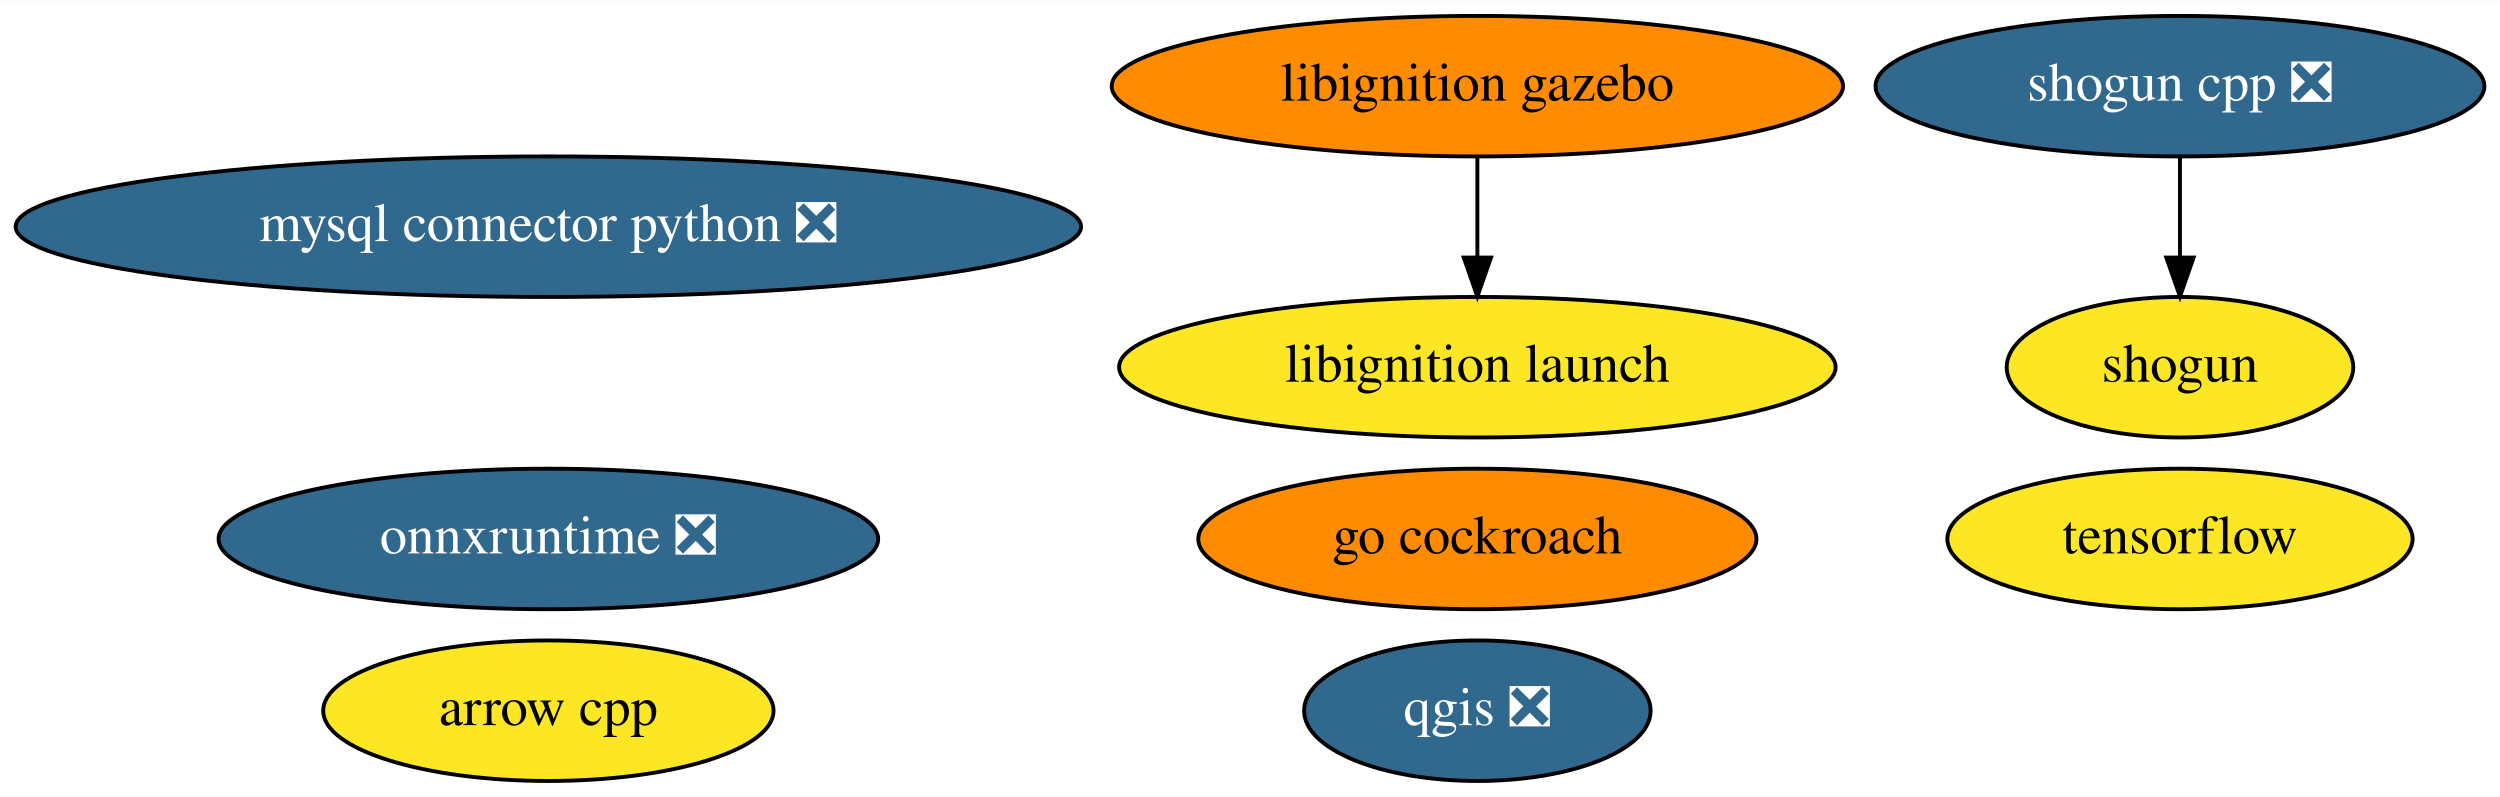
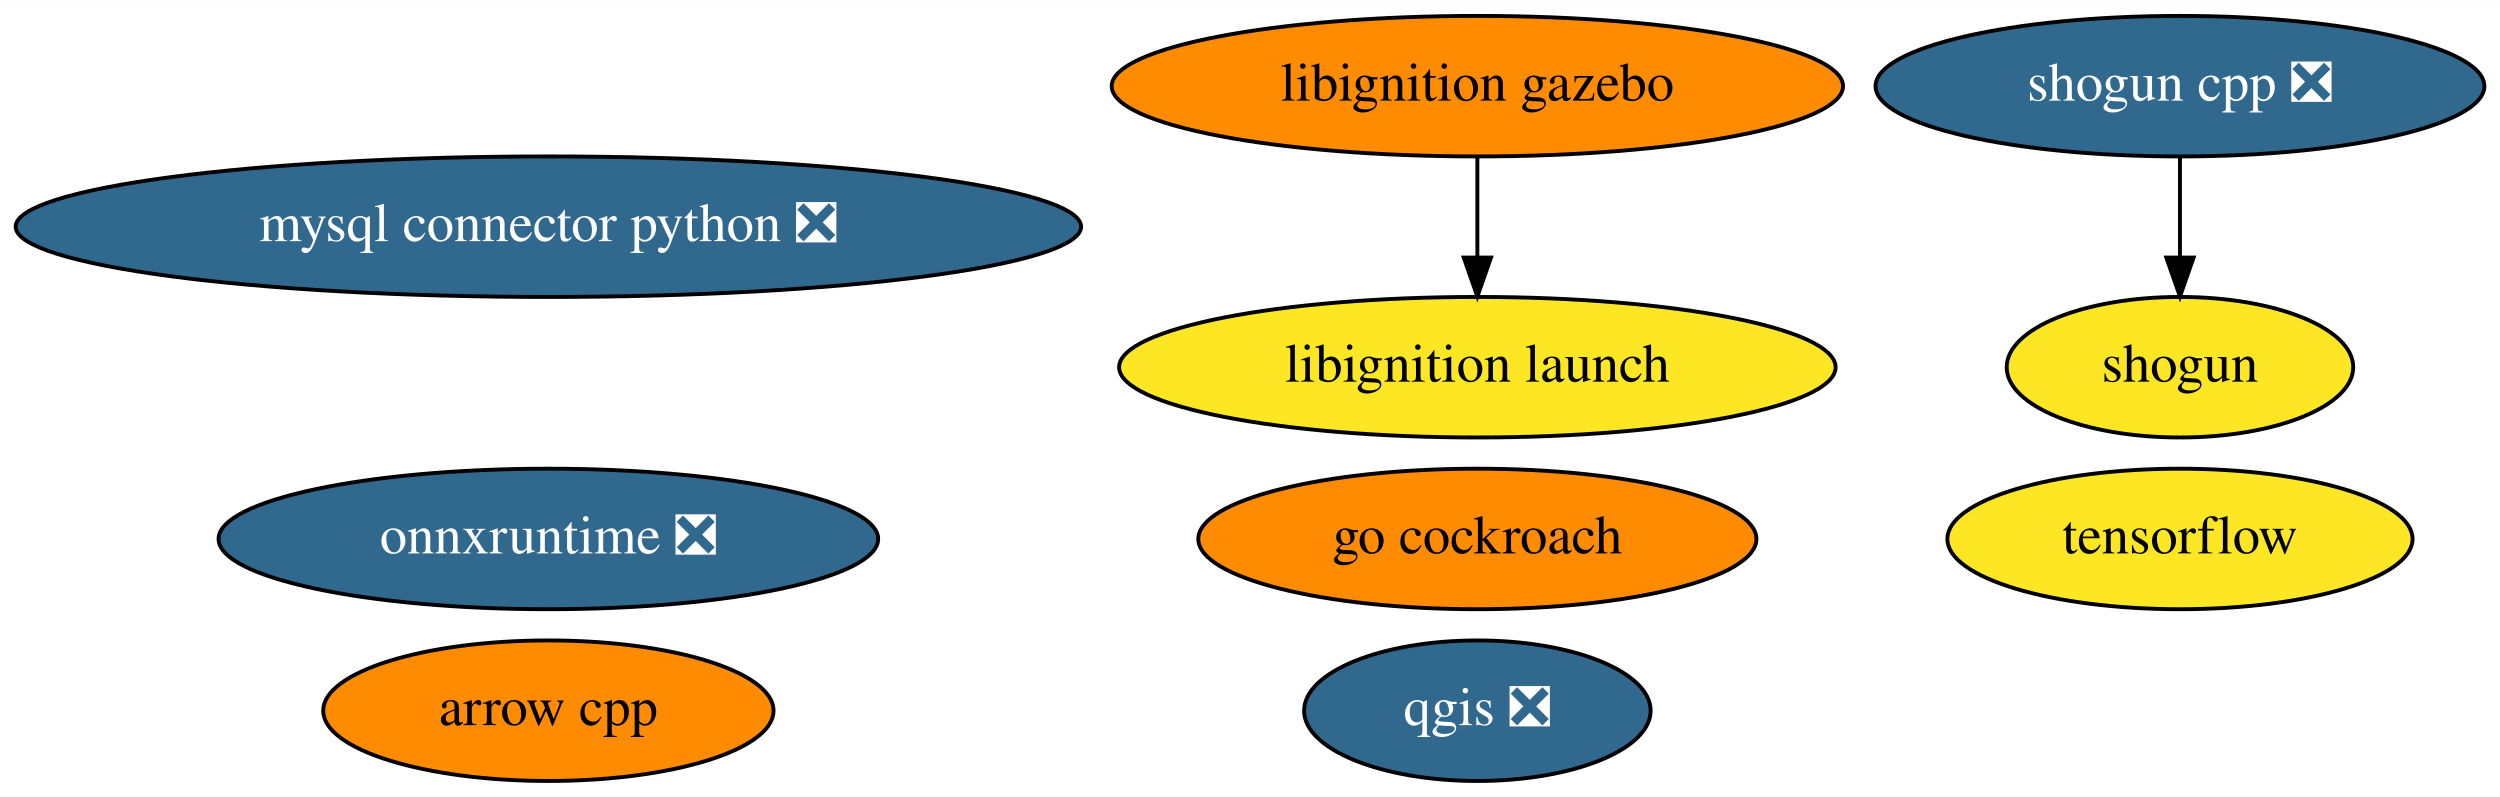
<svg xmlns="http://www.w3.org/2000/svg" xmlns:xlink="http://www.w3.org/1999/xlink" width="640pt" height="204pt" viewBox="0.00 0.00 640.48 204.00">
  <g id="graph0" class="graph" transform="scale(1 1) rotate(0) translate(4 200)">
    <polygon fill="white" stroke="transparent" points="-4,4 -4,-200 636.48,-200 636.48,4 -4,4" />
    <g id="node1" class="node">
      <g id="a_node1">
        <a xlink:href="https://github.com/conda-forge/arrow-cpp-feedstock" xlink:title="arrow cpp">
-           <ellipse fill="#fde725" stroke="black" cx="136.49" cy="-18" rx="57.69" ry="18" />
+           <ellipse fill="#ff8c00" stroke="black" cx="136.49" cy="-18" rx="57.69" ry="18" />
          <text text-anchor="middle" x="136.49" y="-14.3" font-family="Times,serif" font-size="14.00">arrow cpp</text>
        </a>
      </g>
    </g>
    <g id="node2" class="node">
      <g id="a_node2">
        <a xlink:href="https://github.com/conda-forge/mysql-connector-python-feedstock/pull/64" xlink:title="mysql connector python ❎">
          <ellipse fill="#31688e" stroke="black" cx="136.49" cy="-142" rx="136.48" ry="18" />
          <text text-anchor="middle" x="136.49" y="-138.3" font-family="Times,serif" font-size="14.00" fill="white">mysql connector python ❎</text>
        </a>
      </g>
    </g>
    <g id="node3" class="node">
      <g id="a_node3">
        <a xlink:href="https://github.com/conda-forge/qgis-feedstock/pull/236" xlink:title="qgis ❎">
          <ellipse fill="#31688e" stroke="black" cx="374.49" cy="-18" rx="44.39" ry="18" />
          <text text-anchor="middle" x="374.49" y="-14.3" font-family="Times,serif" font-size="14.00" fill="white">qgis ❎</text>
        </a>
      </g>
    </g>
    <g id="node4" class="node">
      <g id="a_node4">
        <a xlink:href="https://github.com/conda-forge/shogun-feedstock" xlink:title="shogun">
          <ellipse fill="#fde725" stroke="black" cx="554.49" cy="-106" rx="44.39" ry="18" />
          <text text-anchor="middle" x="554.49" y="-102.3" font-family="Times,serif" font-size="14.00">shogun</text>
        </a>
      </g>
    </g>
    <g id="node5" class="node">
      <g id="a_node5">
        <a xlink:href="https://github.com/conda-forge/shogun-cpp-feedstock/pull/51" xlink:title="shogun cpp ❎">
          <ellipse fill="#31688e" stroke="black" cx="554.49" cy="-178" rx="77.99" ry="18" />
          <text text-anchor="middle" x="554.49" y="-174.3" font-family="Times,serif" font-size="14.00" fill="white">shogun cpp ❎</text>
        </a>
      </g>
    </g>
    <g id="edge1" class="edge">
      <path fill="none" stroke="black" d="M554.49,-159.7C554.49,-151.98 554.49,-142.71 554.49,-134.11" />
      <polygon fill="black" stroke="black" points="557.99,-134.1 554.49,-124.1 550.99,-134.1 557.99,-134.1" />
    </g>
    <g id="node6" class="node">
      <g id="a_node6">
        <a xlink:href="https://github.com/conda-forge/tensorflow-feedstock" xlink:title="tensorflow">
          <ellipse fill="#fde725" stroke="black" cx="554.49" cy="-62" rx="59.59" ry="18" />
          <text text-anchor="middle" x="554.49" y="-58.3" font-family="Times,serif" font-size="14.00">tensorflow</text>
        </a>
      </g>
    </g>
    <g id="node7" class="node">
      <g id="a_node7">
        <a xlink:href="https://github.com/conda-forge/go-cockroach-feedstock" xlink:title="go cockroach">
          <ellipse fill="#ff8c00" stroke="black" cx="374.49" cy="-62" rx="71.49" ry="18" />
          <text text-anchor="middle" x="374.49" y="-58.3" font-family="Times,serif" font-size="14.00">go cockroach</text>
        </a>
      </g>
    </g>
    <g id="node8" class="node">
      <g id="a_node8">
        <a xlink:href="https://github.com/conda-forge/libignition-gazebo-feedstock" xlink:title="libignition gazebo">
          <ellipse fill="#ff8c00" stroke="black" cx="374.49" cy="-178" rx="93.68" ry="18" />
          <text text-anchor="middle" x="374.49" y="-174.3" font-family="Times,serif" font-size="14.00">libignition gazebo</text>
        </a>
      </g>
    </g>
    <g id="node9" class="node">
      <g id="a_node9">
        <a xlink:href="https://github.com/conda-forge/libignition-launch-feedstock" xlink:title="libignition launch">
          <ellipse fill="#fde725" stroke="black" cx="374.49" cy="-106" rx="91.78" ry="18" />
          <text text-anchor="middle" x="374.49" y="-102.3" font-family="Times,serif" font-size="14.00">libignition launch</text>
        </a>
      </g>
    </g>
    <g id="edge2" class="edge">
      <path fill="none" stroke="black" d="M374.49,-159.7C374.49,-151.98 374.49,-142.71 374.49,-134.11" />
      <polygon fill="black" stroke="black" points="377.99,-134.1 374.49,-124.1 370.99,-134.1 377.99,-134.1" />
    </g>
    <g id="node10" class="node">
      <g id="a_node10">
        <a xlink:href="https://github.com/conda-forge/onnxruntime-feedstock/pull/32" xlink:title="onnxruntime ❎">
          <ellipse fill="#31688e" stroke="black" cx="136.49" cy="-62" rx="84.49" ry="18" />
          <text text-anchor="middle" x="136.49" y="-58.3" font-family="Times,serif" font-size="14.00" fill="white">onnxruntime ❎</text>
        </a>
      </g>
    </g>
  </g>
</svg>
